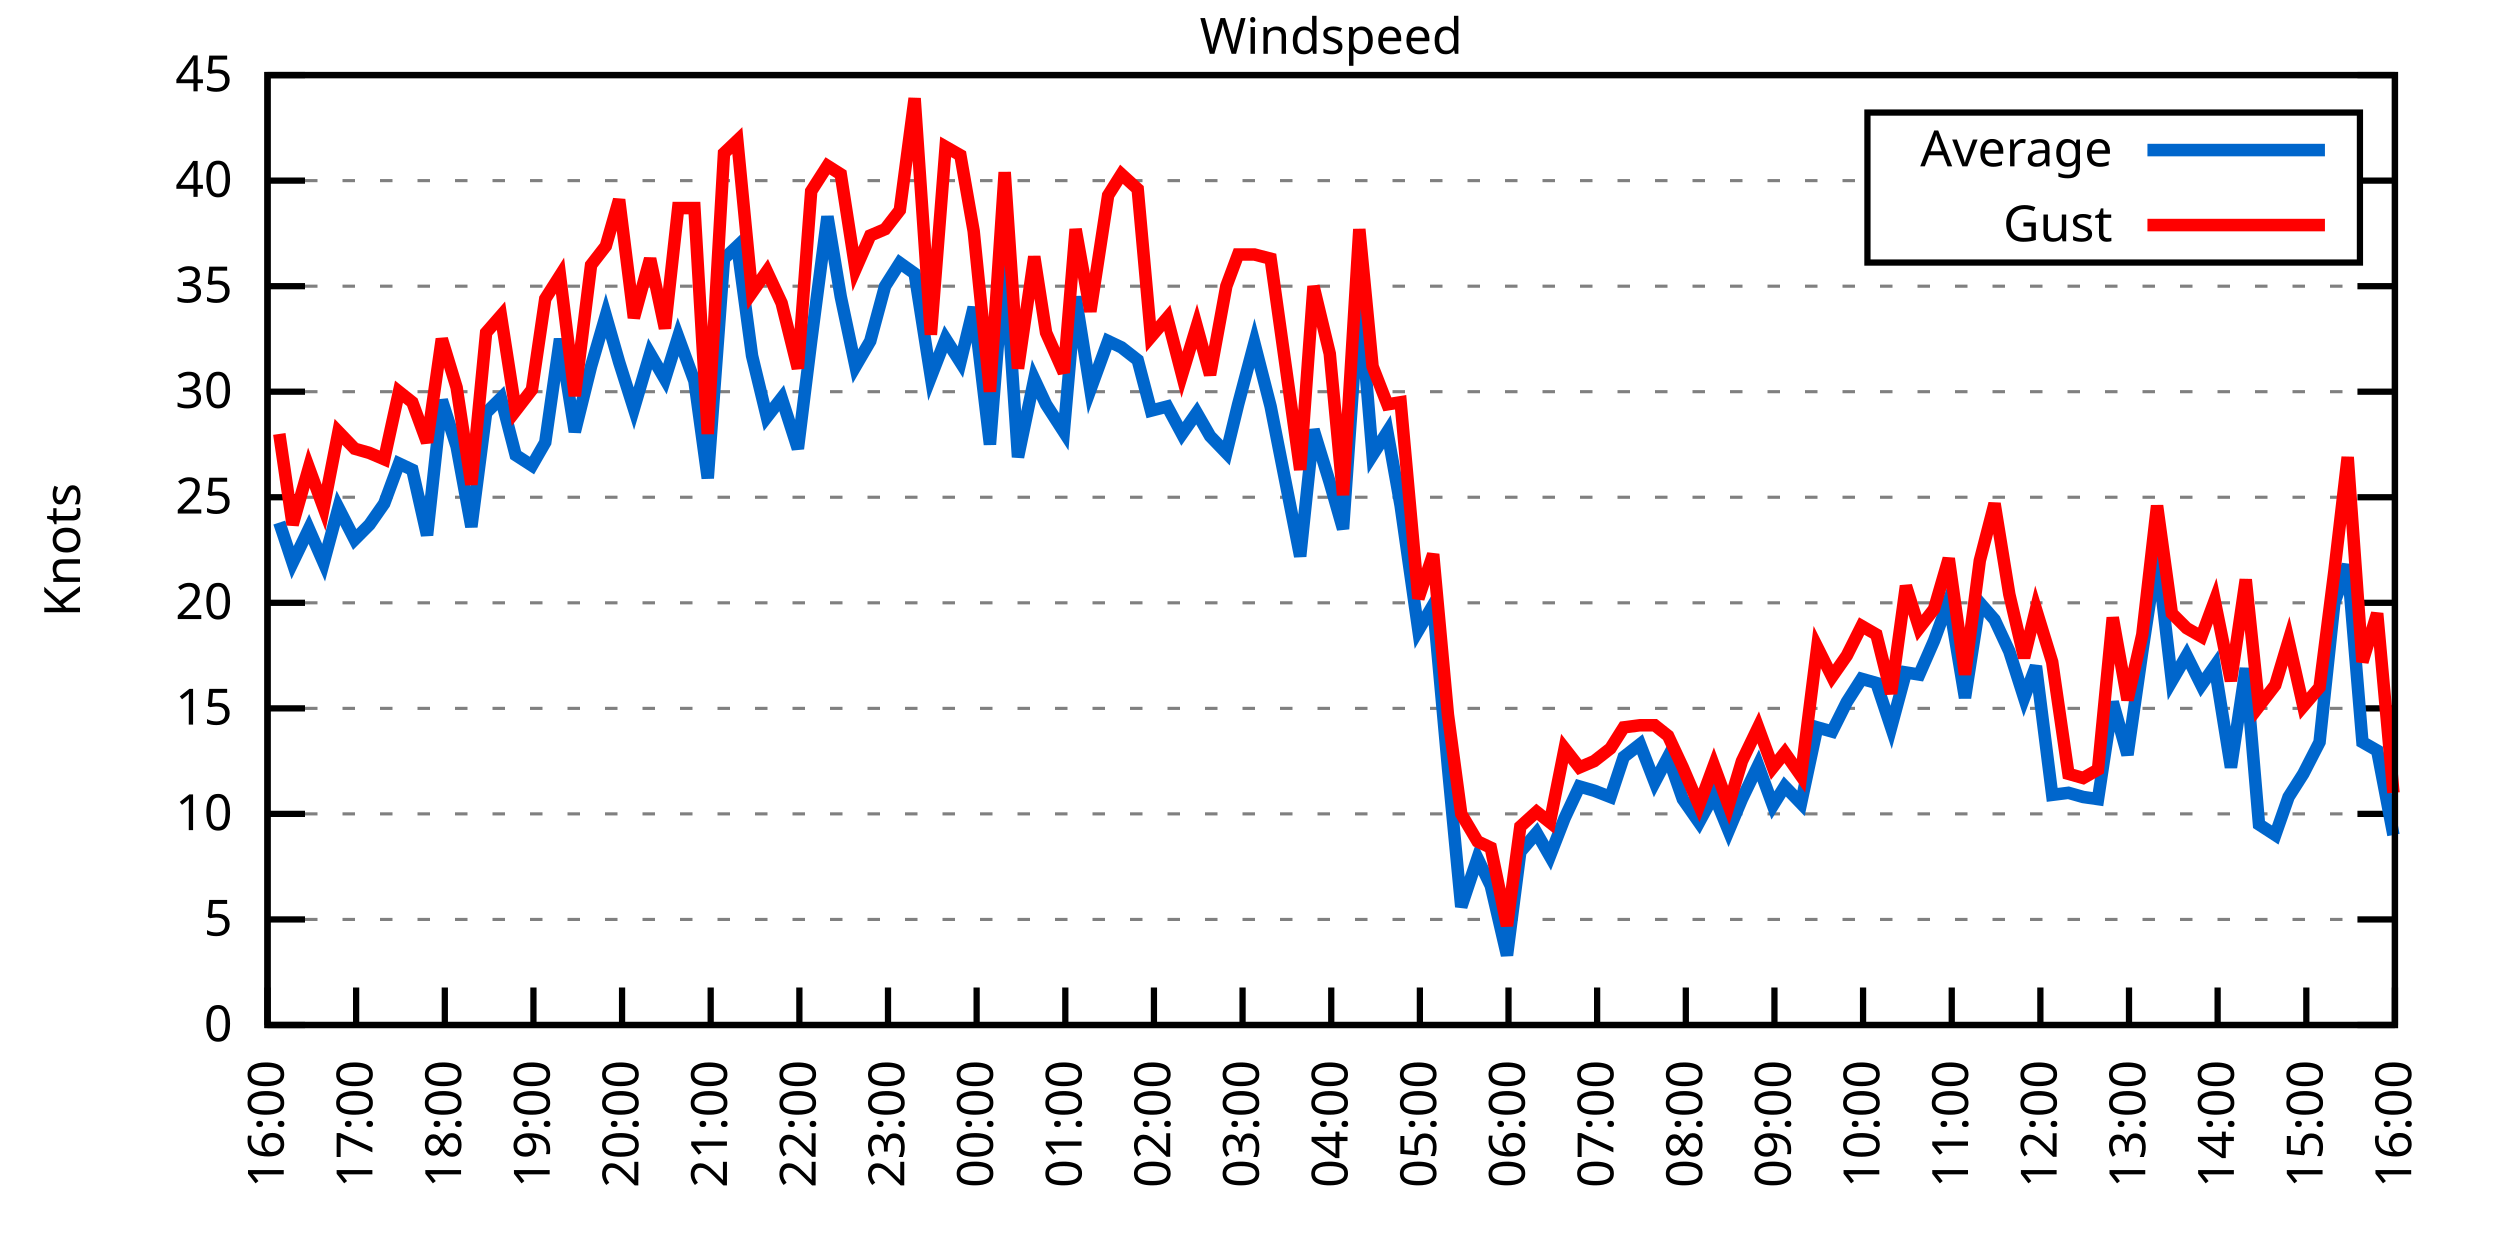
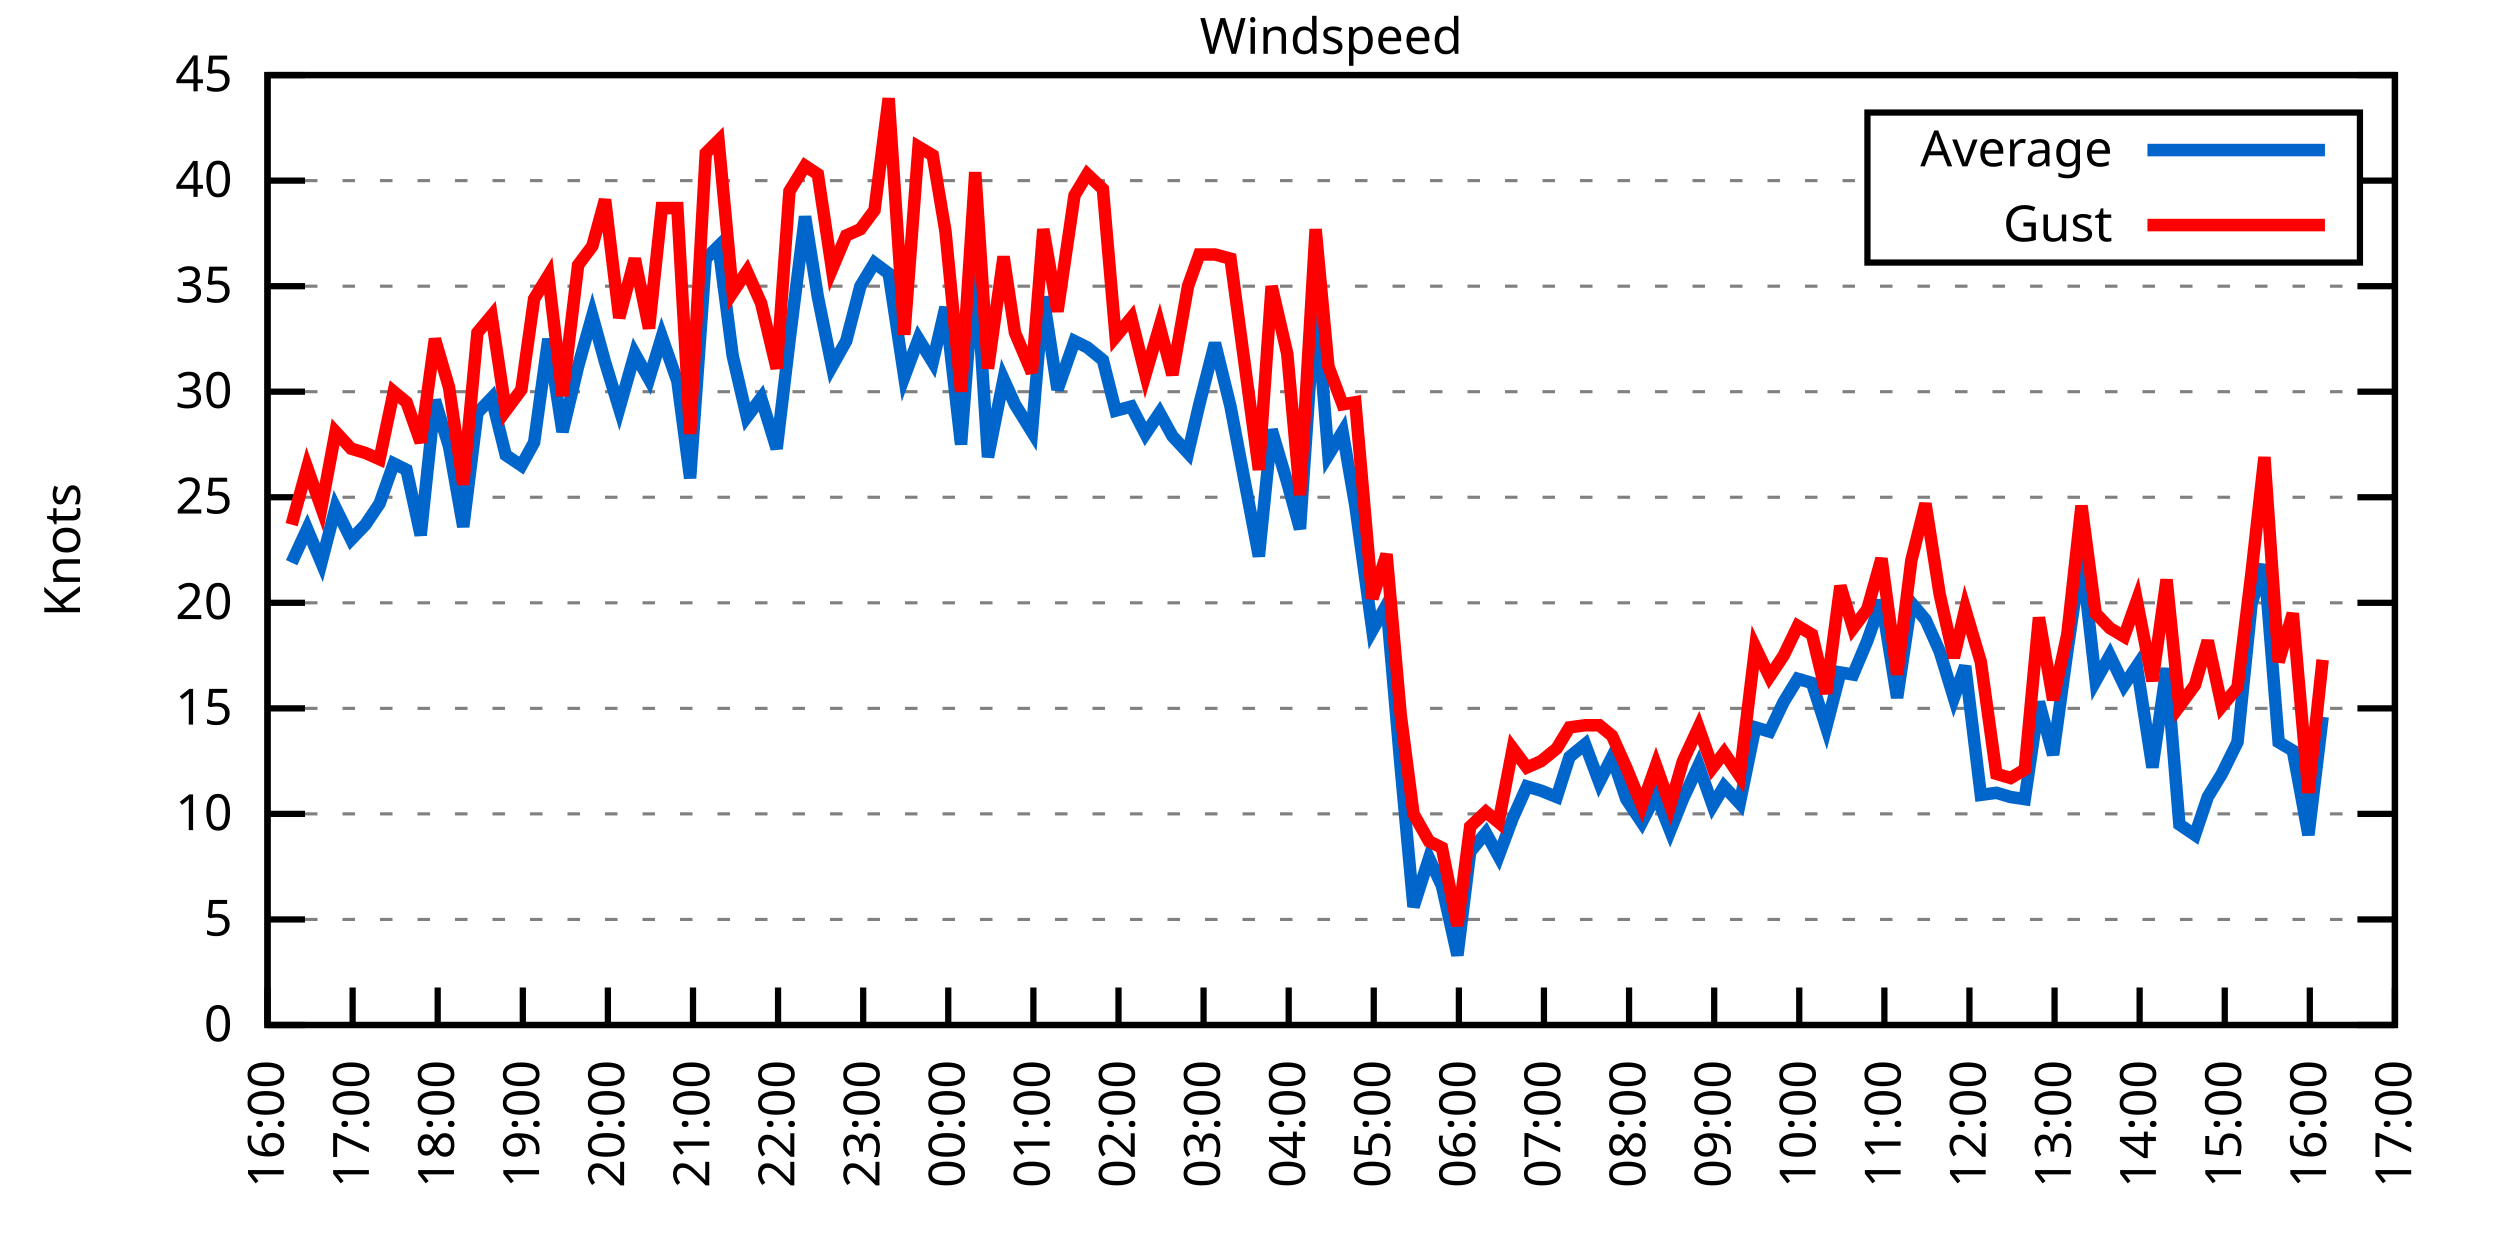
<svg xmlns="http://www.w3.org/2000/svg" xmlns:xlink="http://www.w3.org/1999/xlink" width="400" height="200" viewBox="0 0 400 200">
  <g id="gnuplot_canvas">
    <rect x="0" y="0" width="400" height="200" fill="none" />
    <defs>
      <circle id="gpDot" r="0.5" stroke-width="0.5" stroke="currentColor" />
      <path id="gpPt0" stroke-width="0.333" stroke="currentColor" d="M-1,0 h2 M0,-1 v2" />
      <path id="gpPt1" stroke-width="0.333" stroke="currentColor" d="M-1,-1 L1,1 M1,-1 L-1,1" />
      <path id="gpPt2" stroke-width="0.333" stroke="currentColor" d="M-1,0 L1,0 M0,-1 L0,1 M-1,-1 L1,1 M-1,1 L1,-1" />
      <rect id="gpPt3" stroke-width="0.333" stroke="currentColor" x="-1" y="-1" width="2" height="2" />
      <rect id="gpPt4" stroke-width="0.333" stroke="currentColor" fill="currentColor" x="-1" y="-1" width="2" height="2" />
      <circle id="gpPt5" stroke-width="0.333" stroke="currentColor" cx="0" cy="0" r="1" />
      <use xlink:href="#gpPt5" id="gpPt6" fill="currentColor" stroke="none" />
      <path id="gpPt7" stroke-width="0.333" stroke="currentColor" d="M0,-1.33 L-1.33,0.67 L1.33,0.67 z" />
      <use xlink:href="#gpPt7" id="gpPt8" fill="currentColor" stroke="none" />
      <use xlink:href="#gpPt7" id="gpPt9" stroke="currentColor" transform="rotate(180)" />
      <use xlink:href="#gpPt9" id="gpPt10" fill="currentColor" stroke="none" />
      <use xlink:href="#gpPt3" id="gpPt11" stroke="currentColor" transform="rotate(45)" />
      <use xlink:href="#gpPt11" id="gpPt12" fill="currentColor" stroke="none" />
      <path id="gpPt13" stroke-width="0.333" stroke="currentColor" d="M0,1.330 L1.265,0.411 L0.782,-1.067 L-0.782,-1.076 L-1.265,0.411 z" />
      <use xlink:href="#gpPt13" id="gpPt14" fill="currentColor" stroke="none" />
      <filter id="textbox" filterUnits="objectBoundingBox" x="0" y="0" height="1" width="1">
        <feFlood flood-color="white" flood-opacity="1" result="bgnd" />
        <feComposite in="SourceGraphic" in2="bgnd" operator="atop" />
      </filter>
      <filter id="greybox" filterUnits="objectBoundingBox" x="0" y="0" height="1" width="1">
        <feFlood flood-color="lightgrey" flood-opacity="1" result="grey" />
        <feComposite in="SourceGraphic" in2="grey" operator="atop" />
      </filter>
    </defs>
    <g fill="none" color="white" stroke="currentColor" stroke-width="1.00" stroke-linecap="butt" stroke-linejoin="miter">
</g>
    <g fill="none" color="black" stroke="currentColor" stroke-width="1.00" stroke-linecap="butt" stroke-linejoin="miter">
      <g stroke="none" shape-rendering="crispEdges">
        <polygon fill="rgb(255, 255, 255)" points="42.80,164.00 383.18,164.00 383.18,12.02 42.80,12.02 " />
      </g>
    </g>
    <g fill="none" color="black" stroke="currentColor" stroke-width="1.00" stroke-linecap="butt" stroke-linejoin="miter">
</g>
    <g fill="none" color="black" stroke="black" stroke-width="0.50" stroke-linecap="butt" stroke-linejoin="miter">
</g>
    <g fill="none" color="gray" stroke="currentColor" stroke-width="0.50" stroke-linecap="butt" stroke-linejoin="miter">
      <path stroke="gray" stroke-dasharray="2,4" class="gridline" d="M42.80,164.00 L383.19,164.00  " />
    </g>
    <g fill="none" color="gray" stroke="gray" stroke-width="1.00" stroke-linecap="butt" stroke-linejoin="miter">
</g>
    <g fill="none" color="black" stroke="currentColor" stroke-width="1.00" stroke-linecap="butt" stroke-linejoin="miter">
      <path stroke="black" d="M42.80,164.00 L48.80,164.00 M383.19,164.00 L377.19,164.00  " />
      <g transform="translate(37.20,166.60)" stroke="none" fill="black" font-family="Sans" font-size="8.00" text-anchor="end">
        <text>
          <tspan font-family="Sans"> 0</tspan>
        </text>
      </g>
    </g>
    <g fill="none" color="black" stroke="currentColor" stroke-width="1.00" stroke-linecap="butt" stroke-linejoin="miter">
</g>
    <g fill="none" color="black" stroke="black" stroke-width="0.50" stroke-linecap="butt" stroke-linejoin="miter">
</g>
    <g fill="none" color="gray" stroke="currentColor" stroke-width="0.50" stroke-linecap="butt" stroke-linejoin="miter">
      <path stroke="gray" stroke-dasharray="2,4" class="gridline" d="M42.80,147.11 L383.19,147.11  " />
    </g>
    <g fill="none" color="gray" stroke="gray" stroke-width="1.00" stroke-linecap="butt" stroke-linejoin="miter">
</g>
    <g fill="none" color="black" stroke="currentColor" stroke-width="1.00" stroke-linecap="butt" stroke-linejoin="miter">
      <path stroke="black" d="M42.80,147.11 L48.80,147.11 M383.19,147.11 L377.19,147.11  " />
      <g transform="translate(37.20,149.71)" stroke="none" fill="black" font-family="Sans" font-size="8.00" text-anchor="end">
        <text>
          <tspan font-family="Sans"> 5</tspan>
        </text>
      </g>
    </g>
    <g fill="none" color="black" stroke="currentColor" stroke-width="1.00" stroke-linecap="butt" stroke-linejoin="miter">
</g>
    <g fill="none" color="black" stroke="black" stroke-width="0.50" stroke-linecap="butt" stroke-linejoin="miter">
</g>
    <g fill="none" color="gray" stroke="currentColor" stroke-width="0.50" stroke-linecap="butt" stroke-linejoin="miter">
      <path stroke="gray" stroke-dasharray="2,4" class="gridline" d="M42.80,130.22 L383.19,130.22  " />
    </g>
    <g fill="none" color="gray" stroke="gray" stroke-width="1.00" stroke-linecap="butt" stroke-linejoin="miter">
</g>
    <g fill="none" color="black" stroke="currentColor" stroke-width="1.00" stroke-linecap="butt" stroke-linejoin="miter">
      <path stroke="black" d="M42.80,130.22 L48.80,130.22 M383.19,130.22 L377.19,130.22  " />
      <g transform="translate(37.20,132.82)" stroke="none" fill="black" font-family="Sans" font-size="8.00" text-anchor="end">
        <text>
          <tspan font-family="Sans"> 10</tspan>
        </text>
      </g>
    </g>
    <g fill="none" color="black" stroke="currentColor" stroke-width="1.00" stroke-linecap="butt" stroke-linejoin="miter">
</g>
    <g fill="none" color="black" stroke="black" stroke-width="0.50" stroke-linecap="butt" stroke-linejoin="miter">
</g>
    <g fill="none" color="gray" stroke="currentColor" stroke-width="0.50" stroke-linecap="butt" stroke-linejoin="miter">
      <path stroke="gray" stroke-dasharray="2,4" class="gridline" d="M42.80,113.34 L383.19,113.34  " />
    </g>
    <g fill="none" color="gray" stroke="gray" stroke-width="1.00" stroke-linecap="butt" stroke-linejoin="miter">
</g>
    <g fill="none" color="black" stroke="currentColor" stroke-width="1.00" stroke-linecap="butt" stroke-linejoin="miter">
      <path stroke="black" d="M42.80,113.34 L48.80,113.34 M383.19,113.34 L377.19,113.34  " />
      <g transform="translate(37.20,115.94)" stroke="none" fill="black" font-family="Sans" font-size="8.00" text-anchor="end">
        <text>
          <tspan font-family="Sans"> 15</tspan>
        </text>
      </g>
    </g>
    <g fill="none" color="black" stroke="currentColor" stroke-width="1.00" stroke-linecap="butt" stroke-linejoin="miter">
</g>
    <g fill="none" color="black" stroke="black" stroke-width="0.50" stroke-linecap="butt" stroke-linejoin="miter">
</g>
    <g fill="none" color="gray" stroke="currentColor" stroke-width="0.50" stroke-linecap="butt" stroke-linejoin="miter">
      <path stroke="gray" stroke-dasharray="2,4" class="gridline" d="M42.80,96.45 L383.19,96.45  " />
    </g>
    <g fill="none" color="gray" stroke="gray" stroke-width="1.00" stroke-linecap="butt" stroke-linejoin="miter">
</g>
    <g fill="none" color="black" stroke="currentColor" stroke-width="1.00" stroke-linecap="butt" stroke-linejoin="miter">
      <path stroke="black" d="M42.80,96.45 L48.80,96.45 M383.19,96.45 L377.19,96.45  " />
      <g transform="translate(37.20,99.05)" stroke="none" fill="black" font-family="Sans" font-size="8.00" text-anchor="end">
        <text>
          <tspan font-family="Sans"> 20</tspan>
        </text>
      </g>
    </g>
    <g fill="none" color="black" stroke="currentColor" stroke-width="1.00" stroke-linecap="butt" stroke-linejoin="miter">
</g>
    <g fill="none" color="black" stroke="black" stroke-width="0.50" stroke-linecap="butt" stroke-linejoin="miter">
</g>
    <g fill="none" color="gray" stroke="currentColor" stroke-width="0.50" stroke-linecap="butt" stroke-linejoin="miter">
      <path stroke="gray" stroke-dasharray="2,4" class="gridline" d="M42.80,79.56 L383.19,79.56  " />
    </g>
    <g fill="none" color="gray" stroke="gray" stroke-width="1.00" stroke-linecap="butt" stroke-linejoin="miter">
</g>
    <g fill="none" color="black" stroke="currentColor" stroke-width="1.00" stroke-linecap="butt" stroke-linejoin="miter">
      <path stroke="black" d="M42.80,79.56 L48.80,79.56 M383.19,79.56 L377.19,79.56  " />
      <g transform="translate(37.20,82.16)" stroke="none" fill="black" font-family="Sans" font-size="8.00" text-anchor="end">
        <text>
          <tspan font-family="Sans"> 25</tspan>
        </text>
      </g>
    </g>
    <g fill="none" color="black" stroke="currentColor" stroke-width="1.00" stroke-linecap="butt" stroke-linejoin="miter">
</g>
    <g fill="none" color="black" stroke="black" stroke-width="0.50" stroke-linecap="butt" stroke-linejoin="miter">
</g>
    <g fill="none" color="gray" stroke="currentColor" stroke-width="0.50" stroke-linecap="butt" stroke-linejoin="miter">
      <path stroke="gray" stroke-dasharray="2,4" class="gridline" d="M42.80,62.67 L383.19,62.67  " />
    </g>
    <g fill="none" color="gray" stroke="gray" stroke-width="1.00" stroke-linecap="butt" stroke-linejoin="miter">
</g>
    <g fill="none" color="black" stroke="currentColor" stroke-width="1.00" stroke-linecap="butt" stroke-linejoin="miter">
      <path stroke="black" d="M42.80,62.67 L48.80,62.67 M383.19,62.67 L377.19,62.67  " />
      <g transform="translate(37.20,65.27)" stroke="none" fill="black" font-family="Sans" font-size="8.00" text-anchor="end">
        <text>
          <tspan font-family="Sans"> 30</tspan>
        </text>
      </g>
    </g>
    <g fill="none" color="black" stroke="currentColor" stroke-width="1.00" stroke-linecap="butt" stroke-linejoin="miter">
</g>
    <g fill="none" color="black" stroke="black" stroke-width="0.50" stroke-linecap="butt" stroke-linejoin="miter">
</g>
    <g fill="none" color="gray" stroke="currentColor" stroke-width="0.50" stroke-linecap="butt" stroke-linejoin="miter">
      <path stroke="gray" stroke-dasharray="2,4" class="gridline" d="M42.80,45.79 L383.19,45.79  " />
    </g>
    <g fill="none" color="gray" stroke="gray" stroke-width="1.00" stroke-linecap="butt" stroke-linejoin="miter">
</g>
    <g fill="none" color="black" stroke="currentColor" stroke-width="1.00" stroke-linecap="butt" stroke-linejoin="miter">
      <path stroke="black" d="M42.80,45.79 L48.80,45.79 M383.19,45.79 L377.19,45.79  " />
      <g transform="translate(37.20,48.39)" stroke="none" fill="black" font-family="Sans" font-size="8.00" text-anchor="end">
        <text>
          <tspan font-family="Sans"> 35</tspan>
        </text>
      </g>
    </g>
    <g fill="none" color="black" stroke="currentColor" stroke-width="1.00" stroke-linecap="butt" stroke-linejoin="miter">
</g>
    <g fill="none" color="black" stroke="black" stroke-width="0.50" stroke-linecap="butt" stroke-linejoin="miter">
</g>
    <g fill="none" color="gray" stroke="currentColor" stroke-width="0.50" stroke-linecap="butt" stroke-linejoin="miter">
      <path stroke="gray" stroke-dasharray="2,4" class="gridline" d="M42.80,28.90 L298.79,28.90 M377.59,28.90 L383.19,28.90  " />
    </g>
    <g fill="none" color="gray" stroke="gray" stroke-width="1.00" stroke-linecap="butt" stroke-linejoin="miter">
</g>
    <g fill="none" color="black" stroke="currentColor" stroke-width="1.00" stroke-linecap="butt" stroke-linejoin="miter">
      <path stroke="black" d="M42.80,28.90 L48.80,28.90 M383.19,28.90 L377.19,28.90  " />
      <g transform="translate(37.20,31.50)" stroke="none" fill="black" font-family="Sans" font-size="8.00" text-anchor="end">
        <text>
          <tspan font-family="Sans"> 40</tspan>
        </text>
      </g>
    </g>
    <g fill="none" color="black" stroke="currentColor" stroke-width="1.00" stroke-linecap="butt" stroke-linejoin="miter">
</g>
    <g fill="none" color="black" stroke="black" stroke-width="0.50" stroke-linecap="butt" stroke-linejoin="miter">
</g>
    <g fill="none" color="gray" stroke="currentColor" stroke-width="0.50" stroke-linecap="butt" stroke-linejoin="miter">
      <path stroke="gray" stroke-dasharray="2,4" class="gridline" d="M42.80,12.01 L383.19,12.01  " />
    </g>
    <g fill="none" color="gray" stroke="gray" stroke-width="1.00" stroke-linecap="butt" stroke-linejoin="miter">
</g>
    <g fill="none" color="black" stroke="currentColor" stroke-width="1.00" stroke-linecap="butt" stroke-linejoin="miter">
      <path stroke="black" d="M42.80,12.01 L48.80,12.01 M383.19,12.01 L377.19,12.01  " />
      <g transform="translate(37.20,14.61)" stroke="none" fill="black" font-family="Sans" font-size="8.00" text-anchor="end">
        <text>
          <tspan font-family="Sans"> 45</tspan>
        </text>
      </g>
    </g>
    <g fill="none" color="black" stroke="currentColor" stroke-width="1.00" stroke-linecap="butt" stroke-linejoin="miter">
      <path stroke="black" d="M42.80,164.00 L42.80,158.00  " />
      <g transform="translate(45.40,169.60) rotate(270.00)" stroke="none" fill="black" font-family="Sans" font-size="8.00" text-anchor="end">
        <text>
          <tspan font-family="Sans">16:00</tspan>
        </text>
      </g>
    </g>
    <g fill="none" color="black" stroke="currentColor" stroke-width="1.00" stroke-linecap="butt" stroke-linejoin="miter">
-       <path stroke="black" d="M56.98,164.00 L56.98,158.00  " />
-       <g transform="translate(59.58,169.60) rotate(270.00)" stroke="none" fill="black" font-family="Sans" font-size="8.00" text-anchor="end">
+       <path stroke="black" d="M56.42,164.00 L56.42,158.00  " />
+       <g transform="translate(59.02,169.60) rotate(270.00)" stroke="none" fill="black" font-family="Sans" font-size="8.00" text-anchor="end">
        <text>
          <tspan font-family="Sans">17:00</tspan>
        </text>
      </g>
    </g>
    <g fill="none" color="black" stroke="currentColor" stroke-width="1.00" stroke-linecap="butt" stroke-linejoin="miter">
-       <path stroke="black" d="M71.17,164.00 L71.17,158.00  " />
-       <g transform="translate(73.77,169.60) rotate(270.00)" stroke="none" fill="black" font-family="Sans" font-size="8.00" text-anchor="end">
+       <path stroke="black" d="M70.03,164.00 L70.03,158.00  " />
+       <g transform="translate(72.63,169.60) rotate(270.00)" stroke="none" fill="black" font-family="Sans" font-size="8.00" text-anchor="end">
        <text>
          <tspan font-family="Sans">18:00</tspan>
        </text>
      </g>
    </g>
    <g fill="none" color="black" stroke="currentColor" stroke-width="1.00" stroke-linecap="butt" stroke-linejoin="miter">
-       <path stroke="black" d="M85.35,164.00 L85.35,158.00  " />
-       <g transform="translate(87.95,169.60) rotate(270.00)" stroke="none" fill="black" font-family="Sans" font-size="8.00" text-anchor="end">
+       <path stroke="black" d="M83.65,164.00 L83.65,158.00  " />
+       <g transform="translate(86.25,169.60) rotate(270.00)" stroke="none" fill="black" font-family="Sans" font-size="8.00" text-anchor="end">
        <text>
          <tspan font-family="Sans">19:00</tspan>
        </text>
      </g>
    </g>
    <g fill="none" color="black" stroke="currentColor" stroke-width="1.00" stroke-linecap="butt" stroke-linejoin="miter">
-       <path stroke="black" d="M99.53,164.00 L99.53,158.00  " />
-       <g transform="translate(102.13,169.60) rotate(270.00)" stroke="none" fill="black" font-family="Sans" font-size="8.00" text-anchor="end">
+       <path stroke="black" d="M97.26,164.00 L97.26,158.00  " />
+       <g transform="translate(99.86,169.60) rotate(270.00)" stroke="none" fill="black" font-family="Sans" font-size="8.00" text-anchor="end">
        <text>
          <tspan font-family="Sans">20:00</tspan>
        </text>
      </g>
    </g>
    <g fill="none" color="black" stroke="currentColor" stroke-width="1.00" stroke-linecap="butt" stroke-linejoin="miter">
-       <path stroke="black" d="M113.71,164.00 L113.71,158.00  " />
-       <g transform="translate(116.31,169.60) rotate(270.00)" stroke="none" fill="black" font-family="Sans" font-size="8.00" text-anchor="end">
+       <path stroke="black" d="M110.88,164.00 L110.88,158.00  " />
+       <g transform="translate(113.48,169.60) rotate(270.00)" stroke="none" fill="black" font-family="Sans" font-size="8.00" text-anchor="end">
        <text>
          <tspan font-family="Sans">21:00</tspan>
        </text>
      </g>
    </g>
    <g fill="none" color="black" stroke="currentColor" stroke-width="1.00" stroke-linecap="butt" stroke-linejoin="miter">
-       <path stroke="black" d="M127.90,164.00 L127.90,158.00  " />
-       <g transform="translate(130.50,169.60) rotate(270.00)" stroke="none" fill="black" font-family="Sans" font-size="8.00" text-anchor="end">
+       <path stroke="black" d="M124.49,164.00 L124.49,158.00  " />
+       <g transform="translate(127.09,169.60) rotate(270.00)" stroke="none" fill="black" font-family="Sans" font-size="8.00" text-anchor="end">
        <text>
          <tspan font-family="Sans">22:00</tspan>
        </text>
      </g>
    </g>
    <g fill="none" color="black" stroke="currentColor" stroke-width="1.00" stroke-linecap="butt" stroke-linejoin="miter">
-       <path stroke="black" d="M142.08,164.00 L142.08,158.00  " />
-       <g transform="translate(144.68,169.60) rotate(270.00)" stroke="none" fill="black" font-family="Sans" font-size="8.00" text-anchor="end">
+       <path stroke="black" d="M138.11,164.00 L138.11,158.00  " />
+       <g transform="translate(140.71,169.60) rotate(270.00)" stroke="none" fill="black" font-family="Sans" font-size="8.00" text-anchor="end">
        <text>
          <tspan font-family="Sans">23:00</tspan>
        </text>
      </g>
    </g>
    <g fill="none" color="black" stroke="currentColor" stroke-width="1.00" stroke-linecap="butt" stroke-linejoin="miter">
-       <path stroke="black" d="M156.26,164.00 L156.26,158.00  " />
-       <g transform="translate(158.86,169.60) rotate(270.00)" stroke="none" fill="black" font-family="Sans" font-size="8.00" text-anchor="end">
+       <path stroke="black" d="M151.72,164.00 L151.72,158.00  " />
+       <g transform="translate(154.32,169.60) rotate(270.00)" stroke="none" fill="black" font-family="Sans" font-size="8.00" text-anchor="end">
        <text>
          <tspan font-family="Sans">00:00</tspan>
        </text>
      </g>
    </g>
    <g fill="none" color="black" stroke="currentColor" stroke-width="1.00" stroke-linecap="butt" stroke-linejoin="miter">
-       <path stroke="black" d="M170.45,164.00 L170.45,158.00  " />
-       <g transform="translate(173.05,169.60) rotate(270.00)" stroke="none" fill="black" font-family="Sans" font-size="8.00" text-anchor="end">
+       <path stroke="black" d="M165.34,164.00 L165.34,158.00  " />
+       <g transform="translate(167.94,169.60) rotate(270.00)" stroke="none" fill="black" font-family="Sans" font-size="8.00" text-anchor="end">
        <text>
          <tspan font-family="Sans">01:00</tspan>
        </text>
      </g>
    </g>
    <g fill="none" color="black" stroke="currentColor" stroke-width="1.00" stroke-linecap="butt" stroke-linejoin="miter">
-       <path stroke="black" d="M184.63,164.00 L184.63,158.00  " />
-       <g transform="translate(187.23,169.60) rotate(270.00)" stroke="none" fill="black" font-family="Sans" font-size="8.00" text-anchor="end">
+       <path stroke="black" d="M178.96,164.00 L178.96,158.00  " />
+       <g transform="translate(181.56,169.60) rotate(270.00)" stroke="none" fill="black" font-family="Sans" font-size="8.00" text-anchor="end">
        <text>
          <tspan font-family="Sans">02:00</tspan>
        </text>
      </g>
    </g>
    <g fill="none" color="black" stroke="currentColor" stroke-width="1.00" stroke-linecap="butt" stroke-linejoin="miter">
-       <path stroke="black" d="M198.81,164.00 L198.81,158.00  " />
-       <g transform="translate(201.41,169.60) rotate(270.00)" stroke="none" fill="black" font-family="Sans" font-size="8.00" text-anchor="end">
+       <path stroke="black" d="M192.57,164.00 L192.57,158.00  " />
+       <g transform="translate(195.17,169.60) rotate(270.00)" stroke="none" fill="black" font-family="Sans" font-size="8.00" text-anchor="end">
        <text>
          <tspan font-family="Sans">03:00</tspan>
        </text>
      </g>
    </g>
    <g fill="none" color="black" stroke="currentColor" stroke-width="1.00" stroke-linecap="butt" stroke-linejoin="miter">
-       <path stroke="black" d="M213.00,164.00 L213.00,158.00  " />
-       <g transform="translate(215.60,169.60) rotate(270.00)" stroke="none" fill="black" font-family="Sans" font-size="8.00" text-anchor="end">
+       <path stroke="black" d="M206.19,164.00 L206.19,158.00  " />
+       <g transform="translate(208.79,169.60) rotate(270.00)" stroke="none" fill="black" font-family="Sans" font-size="8.00" text-anchor="end">
        <text>
          <tspan font-family="Sans">04:00</tspan>
        </text>
      </g>
    </g>
    <g fill="none" color="black" stroke="currentColor" stroke-width="1.00" stroke-linecap="butt" stroke-linejoin="miter">
-       <path stroke="black" d="M227.18,164.00 L227.18,158.00  " />
-       <g transform="translate(229.78,169.60) rotate(270.00)" stroke="none" fill="black" font-family="Sans" font-size="8.00" text-anchor="end">
+       <path stroke="black" d="M219.80,164.00 L219.80,158.00  " />
+       <g transform="translate(222.40,169.60) rotate(270.00)" stroke="none" fill="black" font-family="Sans" font-size="8.00" text-anchor="end">
        <text>
          <tspan font-family="Sans">05:00</tspan>
        </text>
      </g>
    </g>
    <g fill="none" color="black" stroke="currentColor" stroke-width="1.00" stroke-linecap="butt" stroke-linejoin="miter">
-       <path stroke="black" d="M241.36,164.00 L241.36,158.00  " />
-       <g transform="translate(243.96,169.60) rotate(270.00)" stroke="none" fill="black" font-family="Sans" font-size="8.00" text-anchor="end">
+       <path stroke="black" d="M233.42,164.00 L233.42,158.00  " />
+       <g transform="translate(236.02,169.60) rotate(270.00)" stroke="none" fill="black" font-family="Sans" font-size="8.00" text-anchor="end">
        <text>
          <tspan font-family="Sans">06:00</tspan>
        </text>
      </g>
    </g>
    <g fill="none" color="black" stroke="currentColor" stroke-width="1.00" stroke-linecap="butt" stroke-linejoin="miter">
-       <path stroke="black" d="M255.54,164.00 L255.54,158.00  " />
-       <g transform="translate(258.14,169.60) rotate(270.00)" stroke="none" fill="black" font-family="Sans" font-size="8.00" text-anchor="end">
+       <path stroke="black" d="M247.03,164.00 L247.03,158.00  " />
+       <g transform="translate(249.63,169.60) rotate(270.00)" stroke="none" fill="black" font-family="Sans" font-size="8.00" text-anchor="end">
        <text>
          <tspan font-family="Sans">07:00</tspan>
        </text>
      </g>
    </g>
    <g fill="none" color="black" stroke="currentColor" stroke-width="1.00" stroke-linecap="butt" stroke-linejoin="miter">
-       <path stroke="black" d="M269.73,164.00 L269.73,158.00  " />
-       <g transform="translate(272.33,169.60) rotate(270.00)" stroke="none" fill="black" font-family="Sans" font-size="8.00" text-anchor="end">
+       <path stroke="black" d="M260.65,164.00 L260.65,158.00  " />
+       <g transform="translate(263.25,169.60) rotate(270.00)" stroke="none" fill="black" font-family="Sans" font-size="8.00" text-anchor="end">
        <text>
          <tspan font-family="Sans">08:00</tspan>
        </text>
      </g>
    </g>
    <g fill="none" color="black" stroke="currentColor" stroke-width="1.00" stroke-linecap="butt" stroke-linejoin="miter">
-       <path stroke="black" d="M283.91,164.00 L283.91,158.00  " />
-       <g transform="translate(286.51,169.60) rotate(270.00)" stroke="none" fill="black" font-family="Sans" font-size="8.00" text-anchor="end">
+       <path stroke="black" d="M274.27,164.00 L274.27,158.00  " />
+       <g transform="translate(276.87,169.60) rotate(270.00)" stroke="none" fill="black" font-family="Sans" font-size="8.00" text-anchor="end">
        <text>
          <tspan font-family="Sans">09:00</tspan>
        </text>
      </g>
    </g>
    <g fill="none" color="black" stroke="currentColor" stroke-width="1.00" stroke-linecap="butt" stroke-linejoin="miter">
-       <path stroke="black" d="M298.09,164.00 L298.09,158.00  " />
-       <g transform="translate(300.69,169.60) rotate(270.00)" stroke="none" fill="black" font-family="Sans" font-size="8.00" text-anchor="end">
+       <path stroke="black" d="M287.88,164.00 L287.88,158.00  " />
+       <g transform="translate(290.48,169.60) rotate(270.00)" stroke="none" fill="black" font-family="Sans" font-size="8.00" text-anchor="end">
        <text>
          <tspan font-family="Sans">10:00</tspan>
        </text>
      </g>
    </g>
    <g fill="none" color="black" stroke="currentColor" stroke-width="1.00" stroke-linecap="butt" stroke-linejoin="miter">
-       <path stroke="black" d="M312.28,164.00 L312.28,158.00  " />
-       <g transform="translate(314.88,169.60) rotate(270.00)" stroke="none" fill="black" font-family="Sans" font-size="8.00" text-anchor="end">
+       <path stroke="black" d="M301.50,164.00 L301.50,158.00  " />
+       <g transform="translate(304.10,169.60) rotate(270.00)" stroke="none" fill="black" font-family="Sans" font-size="8.00" text-anchor="end">
        <text>
          <tspan font-family="Sans">11:00</tspan>
        </text>
      </g>
    </g>
    <g fill="none" color="black" stroke="currentColor" stroke-width="1.00" stroke-linecap="butt" stroke-linejoin="miter">
-       <path stroke="black" d="M326.46,164.00 L326.46,158.00  " />
-       <g transform="translate(329.06,169.60) rotate(270.00)" stroke="none" fill="black" font-family="Sans" font-size="8.00" text-anchor="end">
+       <path stroke="black" d="M315.11,164.00 L315.11,158.00  " />
+       <g transform="translate(317.71,169.60) rotate(270.00)" stroke="none" fill="black" font-family="Sans" font-size="8.00" text-anchor="end">
        <text>
          <tspan font-family="Sans">12:00</tspan>
        </text>
      </g>
    </g>
    <g fill="none" color="black" stroke="currentColor" stroke-width="1.00" stroke-linecap="butt" stroke-linejoin="miter">
-       <path stroke="black" d="M340.64,164.00 L340.64,158.00  " />
-       <g transform="translate(343.24,169.60) rotate(270.00)" stroke="none" fill="black" font-family="Sans" font-size="8.00" text-anchor="end">
+       <path stroke="black" d="M328.73,164.00 L328.73,158.00  " />
+       <g transform="translate(331.33,169.60) rotate(270.00)" stroke="none" fill="black" font-family="Sans" font-size="8.00" text-anchor="end">
        <text>
          <tspan font-family="Sans">13:00</tspan>
        </text>
      </g>
    </g>
    <g fill="none" color="black" stroke="currentColor" stroke-width="1.00" stroke-linecap="butt" stroke-linejoin="miter">
-       <path stroke="black" d="M354.82,164.00 L354.82,158.00  " />
-       <g transform="translate(357.42,169.60) rotate(270.00)" stroke="none" fill="black" font-family="Sans" font-size="8.00" text-anchor="end">
+       <path stroke="black" d="M342.34,164.00 L342.34,158.00  " />
+       <g transform="translate(344.94,169.60) rotate(270.00)" stroke="none" fill="black" font-family="Sans" font-size="8.00" text-anchor="end">
        <text>
          <tspan font-family="Sans">14:00</tspan>
        </text>
      </g>
    </g>
    <g fill="none" color="black" stroke="currentColor" stroke-width="1.00" stroke-linecap="butt" stroke-linejoin="miter">
-       <path stroke="black" d="M369.01,164.00 L369.01,158.00  " />
-       <g transform="translate(371.61,169.60) rotate(270.00)" stroke="none" fill="black" font-family="Sans" font-size="8.00" text-anchor="end">
+       <path stroke="black" d="M355.96,164.00 L355.96,158.00  " />
+       <g transform="translate(358.56,169.60) rotate(270.00)" stroke="none" fill="black" font-family="Sans" font-size="8.00" text-anchor="end">
        <text>
          <tspan font-family="Sans">15:00</tspan>
+         </text>
+       </g>
+     </g>
+     <g fill="none" color="black" stroke="currentColor" stroke-width="1.00" stroke-linecap="butt" stroke-linejoin="miter">
+       <path stroke="black" d="M369.57,164.00 L369.57,158.00  " />
+       <g transform="translate(372.17,169.60) rotate(270.00)" stroke="none" fill="black" font-family="Sans" font-size="8.00" text-anchor="end">
+         <text>
+           <tspan font-family="Sans">16:00</tspan>
        </text>
      </g>
    </g>
    <g fill="none" color="black" stroke="currentColor" stroke-width="1.00" stroke-linecap="butt" stroke-linejoin="miter">
      <path stroke="black" d="M383.19,164.00 L383.19,158.00  " />
      <g transform="translate(385.79,169.60) rotate(270.00)" stroke="none" fill="black" font-family="Sans" font-size="8.00" text-anchor="end">
        <text>
-           <tspan font-family="Sans">16:00</tspan>
+           <tspan font-family="Sans">17:00</tspan>
        </text>
      </g>
    </g>
    <g fill="none" color="black" stroke="currentColor" stroke-width="1.00" stroke-linecap="butt" stroke-linejoin="miter">
</g>
    <g fill="none" color="black" stroke="currentColor" stroke-width="1.00" stroke-linecap="butt" stroke-linejoin="miter">
      <path stroke="black" d="M42.80,12.01 L42.80,164.00 L383.19,164.00 L383.19,12.01 L42.80,12.01 Z  " />
    </g>
    <g fill="none" color="black" stroke="currentColor" stroke-width="1.00" stroke-linecap="butt" stroke-linejoin="miter">
</g>
    <g fill="none" color="black" stroke="currentColor" stroke-width="1.00" stroke-linecap="butt" stroke-linejoin="miter">
      <path stroke="black" d="M298.79,42.01 L298.79,18.01 L377.59,18.01 L377.59,42.01 L298.79,42.01 Z  " />
    </g>
    <g id="Windspeed_plot_1">
      <g fill="none" color="white" stroke="black" stroke-width="2.00" stroke-linecap="butt" stroke-linejoin="miter">
</g>
      <g fill="none" color="black" stroke="currentColor" stroke-width="2.00" stroke-linecap="butt" stroke-linejoin="miter">
        <g transform="translate(337.99,26.61)" stroke="none" fill="black" font-family="Sans" font-size="8.00" text-anchor="end">
          <text>
            <tspan font-family="Sans">Average</tspan>
          </text>
        </g>
      </g>
      <g fill="none" color="black" stroke="currentColor" stroke-width="2.00" stroke-linecap="butt" stroke-linejoin="miter">
-         <path stroke="rgb(  0, 102, 204)" d="M343.59,24.01 L371.99,24.01 M44.69,83.61 L46.82,90.03 L49.42,84.63 L51.78,90.03 L54.15,81.25 L56.75,86.32   L59.11,83.95 L61.47,80.57 L63.84,74.16 L65.97,75.17 L68.33,85.64 L70.69,64.02 L73.06,71.45 L75.42,84.29   L77.78,66.05 L80.15,63.69 L82.51,72.81 L85.11,74.49 L87.24,70.78 L89.60,54.23 L91.97,69.09 L94.57,58.62   L96.93,50.51 L99.06,57.94 L101.42,65.38 L104.02,56.59 L106.39,60.65 L108.51,53.89 L111.11,60.98 L113.24,76.52   L115.84,41.39 L117.97,39.37 L120.33,56.93 L122.70,66.73 L125.06,63.69 L127.66,71.79 L129.79,54.57 L132.39,34.64   L134.52,47.47 L136.88,58.62 L139.24,54.57 L141.61,45.79 L143.97,42.07 L146.34,43.76 L148.94,60.31 L151.30,54.23   L153.66,57.94 L155.79,49.16 L158.39,71.12 L160.75,41.39 L162.88,73.14 L165.48,60.65 L167.37,64.70 L170.21,69.09   L172.10,47.47 L174.46,62.34 L177.30,54.57 L179.43,55.58 L182.03,57.61 L184.16,65.71 L186.76,65.04 L189.12,69.43   L191.48,66.05 L193.61,69.77 L196.21,72.47 L198.10,64.70 L200.70,54.90 L203.30,65.04 L208.03,89.02 L210.16,68.75   L212.76,77.20 L214.89,84.63 L217.49,47.47 L219.61,72.81 L221.98,69.09 L224.10,80.91 L226.94,100.84 L229.31,96.79   L231.67,122.79 L233.80,145.09 L236.40,137.32 L238.52,141.71 L241.12,152.85 L243.25,136.30 L245.85,133.26 L247.98,136.98   L250.34,130.90 L252.71,125.83 L255.07,126.51 L257.67,127.52 L259.80,121.11 L262.40,119.08 L264.76,125.16 L266.89,121.11   L269.25,127.86 L271.85,131.58 L274.22,127.18 L276.58,132.93 L278.71,127.86 L281.31,122.46 L283.67,128.87 L285.56,125.83   L288.16,128.54 L290.76,116.38 L293.13,117.05 L295.49,112.32 L297.86,108.61 L300.22,109.28 L302.58,116.38 L304.95,107.59   L307.08,107.93 L309.44,102.53 L311.80,96.11 L314.40,111.65 L316.77,96.45 L319.13,99.15 L321.49,104.22 L323.86,111.65   L325.75,106.58 L328.35,127.18 L330.95,126.85 L333.31,127.52 L335.68,127.86 L338.04,112.32 L340.40,120.77 L342.77,104.22   L345.13,88.68 L347.50,108.95 L349.86,104.89 L352.22,109.62 L354.35,106.58 L356.95,122.79 L359.32,106.92 L361.44,131.91   L364.04,133.60 L366.17,127.52 L368.53,123.81 L371.13,118.74 L373.50,96.45 L375.63,90.37 L377.99,118.74 L380.35,120.09   L382.95,133.60  " />
+         <path stroke="rgb(  0, 102, 204)" d="M343.59,24.01 L371.99,24.01 M46.66,90.03 L49.15,84.63 L51.42,90.03 L53.69,81.25 L56.19,86.32 L58.46,83.95   L60.73,80.57 L63.00,74.16 L65.04,75.17 L67.31,85.64 L69.58,64.02 L71.85,71.45 L74.12,84.29 L76.39,66.05   L78.65,63.69 L80.92,72.81 L83.42,74.49 L85.46,70.78 L87.73,54.23 L90.00,69.09 L92.50,58.62 L94.77,50.51   L96.81,57.94 L99.08,65.38 L101.57,56.59 L103.84,60.65 L105.89,53.89 L108.38,60.98 L110.42,76.52 L112.92,41.39   L114.96,39.37 L117.23,56.93 L119.50,66.73 L121.77,63.69 L124.27,71.79 L126.31,54.57 L128.81,34.64 L130.85,47.47   L133.12,58.62 L135.39,54.57 L137.66,45.79 L139.92,42.07 L142.19,43.76 L144.69,60.31 L146.96,54.23 L149.23,57.94   L151.27,49.16 L153.77,71.12 L156.04,41.39 L158.08,73.14 L160.57,60.65 L162.39,64.70 L165.11,69.09 L166.93,47.47   L169.20,62.34 L171.92,54.57 L173.96,55.58 L176.46,57.61 L178.50,65.71 L181.00,65.04 L183.27,69.43 L185.54,66.05   L187.58,69.77 L190.08,72.47 L191.89,64.70 L194.39,54.90 L196.88,65.04 L201.42,89.02 L203.46,68.75 L205.96,77.20   L208.00,84.63 L210.50,47.47 L212.54,72.81 L214.81,69.09 L216.85,80.91 L219.58,100.84 L221.85,96.79 L224.11,122.79   L226.16,145.09 L228.65,137.32 L230.70,141.71 L233.19,152.85 L235.23,136.30 L237.73,133.26 L239.77,136.98 L242.04,130.90   L244.31,125.83 L246.58,126.51 L249.08,127.52 L251.12,121.11 L253.61,119.08 L255.88,125.16 L257.93,121.11 L260.20,127.86   L262.69,131.58 L264.96,127.18 L267.23,132.93 L269.27,127.86 L271.77,122.46 L274.04,128.87 L275.85,125.83 L278.35,128.54   L280.85,116.38 L283.12,117.05 L285.38,112.32 L287.65,108.61 L289.92,109.28 L292.19,116.38 L294.46,107.59 L296.50,107.93   L298.77,102.53 L301.04,96.11 L303.54,111.65 L305.81,96.45 L308.08,99.15 L310.35,104.22 L312.62,111.65 L314.43,106.58   L316.93,127.18 L319.42,126.85 L321.69,127.52 L323.96,127.86 L326.23,112.32 L328.50,120.77 L330.77,104.22 L333.04,88.68   L335.31,108.95 L337.58,104.89 L339.85,109.62 L341.89,106.58 L344.39,122.79 L346.65,106.92 L348.70,131.91 L351.19,133.60   L353.24,127.52 L355.50,123.81 L358.00,118.74 L360.27,96.45 L362.31,90.37 L364.58,118.74 L366.85,120.09 L369.35,133.60   L371.62,114.69  " />
      </g>
    </g>
    <g id="Windspeed_plot_2">
      <g fill="none" color="black" stroke="currentColor" stroke-width="2.00" stroke-linecap="butt" stroke-linejoin="miter">
        <g transform="translate(337.99,38.61)" stroke="none" fill="black" font-family="Sans" font-size="8.00" text-anchor="end">
          <text>
            <tspan font-family="Sans">Gust</tspan>
          </text>
        </g>
      </g>
      <g fill="none" color="black" stroke="currentColor" stroke-width="2.00" stroke-linecap="butt" stroke-linejoin="miter">
-         <path stroke="rgb(255,   0,   0)" d="M343.59,36.01 L371.99,36.01 M44.69,69.43 L46.82,83.95 L49.42,74.83 L51.78,81.25 L54.15,69.09 L56.75,71.79   L59.11,72.47 L61.47,73.48 L63.84,62.67 L65.97,64.36 L68.33,70.78 L70.69,54.23 L73.06,62.00 L75.42,77.53   L77.78,53.22 L80.15,50.51 L82.51,65.71 L85.11,62.34 L87.24,47.81 L89.60,44.10 L91.97,63.35 L94.57,42.41   L96.93,39.37 L99.06,31.94 L101.42,50.85 L104.02,41.39 L106.39,52.54 L108.51,33.29 L111.11,33.29 L113.24,69.43   L115.84,24.51 L117.97,22.48 L120.33,46.80 L122.70,43.42 L125.06,48.49 L127.66,58.96 L129.79,30.59 L132.39,26.53   L134.52,27.88 L136.88,43.08 L139.24,37.68 L141.61,36.67 L143.97,33.63 L146.34,15.73 L148.94,53.55 L151.30,23.49   L153.66,24.84 L155.79,37.00 L158.39,62.67 L160.75,27.55 L162.88,58.96 L165.48,41.06 L167.37,53.22 L170.21,59.63   L172.10,36.67 L174.46,49.84 L177.30,31.26 L179.43,27.88 L182.03,30.25 L184.16,53.89 L186.76,50.85 L189.12,59.97   L191.48,52.20 L193.61,59.97 L196.21,45.79 L198.10,40.72 L200.70,40.72 L203.30,41.39 L208.03,75.17 L210.16,45.79   L212.76,56.59 L214.89,79.22 L217.49,36.67 L219.61,58.62 L221.98,64.70 L224.10,64.36 L226.94,95.77 L229.31,88.68   L231.67,114.35 L233.80,130.22 L236.40,134.62 L238.52,135.63 L241.12,148.13 L243.25,132.25 L245.85,129.89 L247.98,131.58   L250.34,119.75 L252.71,122.79 L255.07,121.78 L257.67,119.75 L259.80,116.38 L262.40,116.04 L264.76,116.04 L266.89,117.73   L269.25,122.79 L271.85,128.87 L274.22,122.46 L276.58,128.87 L278.71,121.78 L281.31,116.38 L283.67,122.79 L285.56,120.43   L288.16,124.14 L290.76,103.54 L293.13,108.27 L295.49,104.89 L297.86,100.16 L300.22,101.52 L302.58,110.97 L304.95,93.75   L307.08,100.50 L309.44,97.46 L311.80,89.36 L314.40,107.93 L316.77,89.69 L319.13,80.57 L321.49,95.10 L323.86,105.23   L325.75,97.46 L328.35,105.91 L330.95,123.81 L333.31,124.48 L335.68,123.13 L338.04,98.81 L340.40,111.99 L342.77,101.52   L345.13,80.91 L347.50,98.14 L349.86,100.50 L352.22,101.85 L354.35,96.11 L356.95,108.95 L359.32,92.73 L361.44,113.00   L364.04,109.62 L366.17,102.53 L368.53,113.00 L371.13,109.96 L373.50,91.38 L375.63,73.14 L377.99,105.91 L380.35,98.14   L382.95,126.85  " />
+         <path stroke="rgb(255,   0,   0)" d="M343.59,36.01 L371.99,36.01 M46.66,83.95 L49.15,74.83 L51.42,81.25 L53.69,69.09 L56.19,71.79 L58.46,72.47   L60.73,73.48 L63.00,62.67 L65.04,64.36 L67.31,70.78 L69.58,54.23 L71.85,62.00 L74.12,77.53 L76.39,53.22   L78.65,50.51 L80.92,65.71 L83.42,62.34 L85.46,47.81 L87.73,44.10 L90.00,63.35 L92.50,42.41 L94.77,39.37   L96.81,31.94 L99.08,50.85 L101.57,41.39 L103.84,52.54 L105.89,33.29 L108.38,33.29 L110.42,69.43 L112.92,24.51   L114.96,22.48 L117.23,46.80 L119.50,43.42 L121.77,48.49 L124.27,58.96 L126.31,30.59 L128.81,26.53 L130.85,27.88   L133.12,43.08 L135.39,37.68 L137.66,36.67 L139.92,33.63 L142.19,15.73 L144.69,53.55 L146.96,23.49 L149.23,24.84   L151.27,37.00 L153.77,62.67 L156.04,27.55 L158.08,58.96 L160.57,41.06 L162.39,53.22 L165.11,59.63 L166.93,36.67   L169.20,49.84 L171.92,31.26 L173.96,27.88 L176.46,30.25 L178.50,53.89 L181.00,50.85 L183.27,59.97 L185.54,52.20   L187.58,59.97 L190.08,45.79 L191.89,40.72 L194.39,40.72 L196.88,41.39 L201.42,75.17 L203.46,45.79 L205.96,56.59   L208.00,79.22 L210.50,36.67 L212.54,58.62 L214.81,64.70 L216.85,64.36 L219.58,95.77 L221.85,88.68 L224.11,114.35   L226.16,130.22 L228.65,134.62 L230.70,135.63 L233.19,148.13 L235.23,132.25 L237.73,129.89 L239.77,131.58 L242.04,119.75   L244.31,122.79 L246.58,121.78 L249.08,119.75 L251.12,116.38 L253.61,116.04 L255.88,116.04 L257.93,117.73 L260.20,122.79   L262.69,128.87 L264.96,122.46 L267.23,128.87 L269.27,121.78 L271.77,116.38 L274.04,122.79 L275.85,120.43 L278.35,124.14   L280.85,103.54 L283.12,108.27 L285.38,104.89 L287.65,100.16 L289.92,101.52 L292.19,110.97 L294.46,93.75 L296.50,100.50   L298.77,97.46 L301.04,89.36 L303.54,107.93 L305.81,89.69 L308.08,80.57 L310.35,95.10 L312.62,105.23 L314.43,97.46   L316.93,105.91 L319.42,123.81 L321.69,124.48 L323.96,123.13 L326.23,98.81 L328.50,111.99 L330.77,101.52 L333.04,80.91   L335.31,98.14 L337.58,100.50 L339.85,101.85 L341.89,96.11 L344.39,108.95 L346.65,92.73 L348.70,113.00 L351.19,109.62   L353.24,102.53 L355.50,113.00 L358.00,109.96 L360.27,91.38 L362.31,73.14 L364.58,105.91 L366.85,98.14 L369.35,126.85   L371.62,105.57  " />
      </g>
    </g>
    <g fill="none" color="black" stroke="currentColor" stroke-width="2.00" stroke-linecap="butt" stroke-linejoin="miter">
</g>
    <g fill="none" color="black" stroke="black" stroke-width="1.00" stroke-linecap="butt" stroke-linejoin="miter">
</g>
    <g fill="none" color="black" stroke="currentColor" stroke-width="1.00" stroke-linecap="butt" stroke-linejoin="miter">
      <path stroke="black" d="M42.80,12.01 L42.80,164.00 L383.19,164.00 L383.19,12.01 L42.80,12.01 Z  " />
      <g transform="translate(12.80,88.01) rotate(270.00)" stroke="none" fill="black" font-family="Sans" font-size="8.00" text-anchor="middle">
        <text>
          <tspan font-family="Sans">Knots</tspan>
        </text>
      </g>
    </g>
    <g fill="none" color="black" stroke="currentColor" stroke-width="1.00" stroke-linecap="butt" stroke-linejoin="miter">
</g>
    <g fill="none" color="black" stroke="currentColor" stroke-width="1.00" stroke-linecap="butt" stroke-linejoin="miter">
      <g transform="translate(212.99,8.61)" stroke="none" fill="black" font-family="Sans" font-size="8.00" text-anchor="middle">
        <text>
          <tspan font-family="Sans">Windspeed</tspan>
        </text>
      </g>
    </g>
    <g fill="none" color="black" stroke="currentColor" stroke-width="1.00" stroke-linecap="butt" stroke-linejoin="miter">
</g>
  </g>
</svg>
